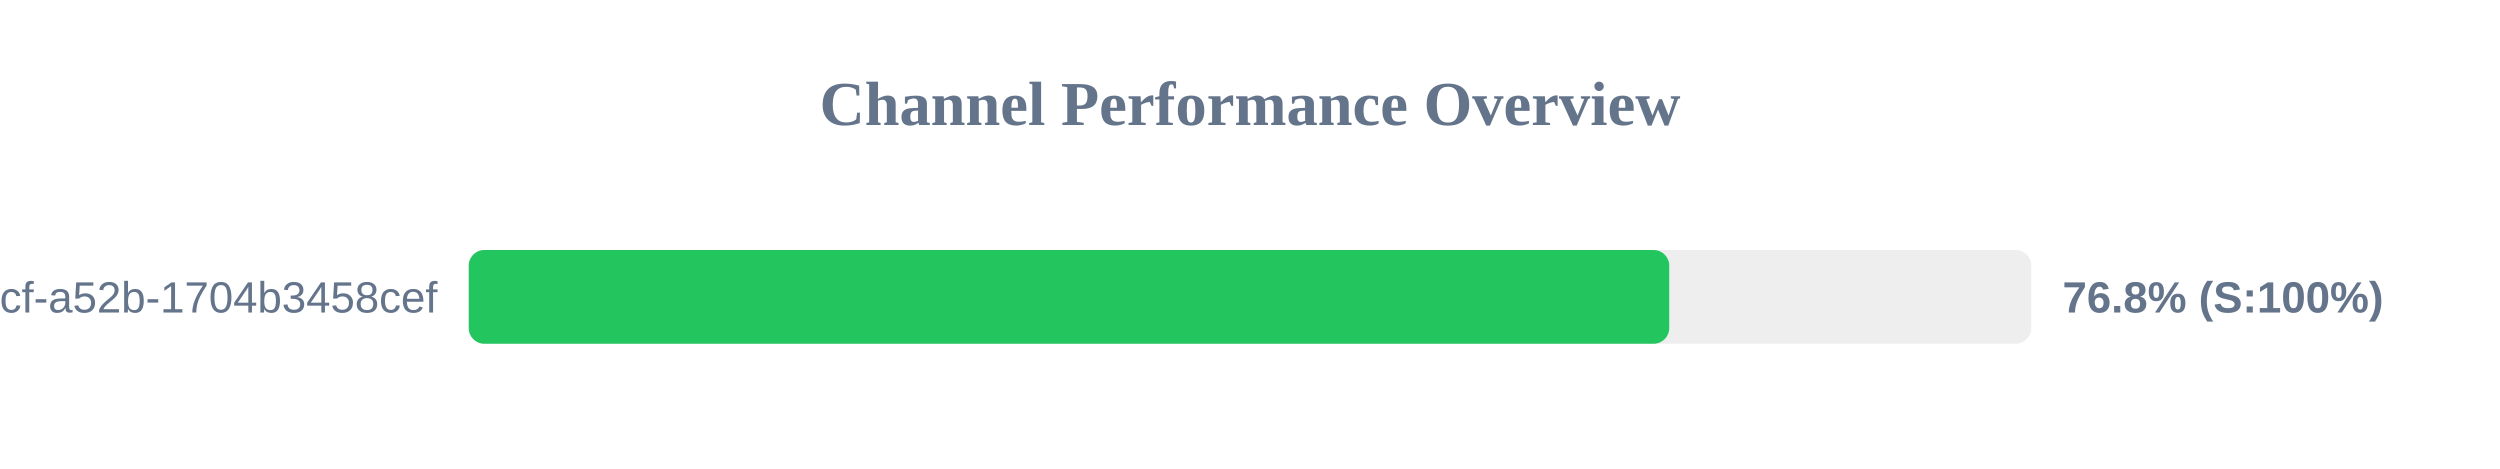
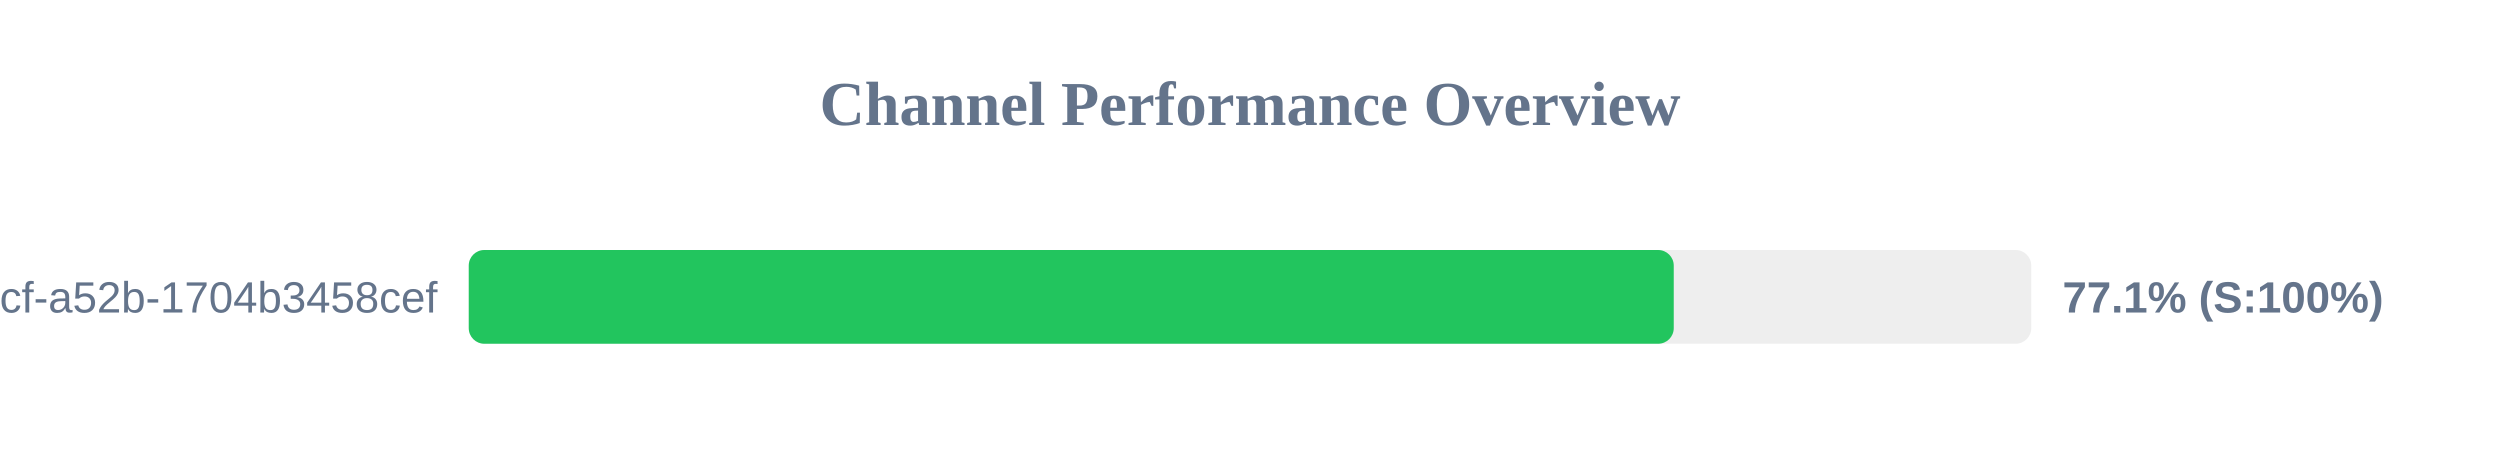
<svg xmlns="http://www.w3.org/2000/svg" width="800" height="150" version="1.1">
  <style>
        .row { font: 14px Arial; fill: #64748b; }
        .score { font: bold 14px Arial; fill: #64748b; }
    </style>
  <text x="400" y="40" text-anchor="middle" font-size="20px" font-weight="bold" fill="#64748b">Channel Performance Overview</text>
  <rect x="150" y="80" width="500" height="30" fill="#eee" rx="5" />
-   <rect x="150" y="80" width="384.15" height="30" fill="#22c55e" rx="5" />
+   <rect x="150" y="80" width="385.6" height="30" fill="#22c55e" rx="5" />
  <text x="140" y="100" text-anchor="end" class="row">?uuid=0cb527d9-6117-4bcf-a52b-1704b3458cef</text>
-   <text x="660" y="100" text-anchor="start" class="score">76.8% (S:100%)</text>
+   <text x="660" y="100" text-anchor="start" class="score">77.1% (S:100%)</text>
</svg>
